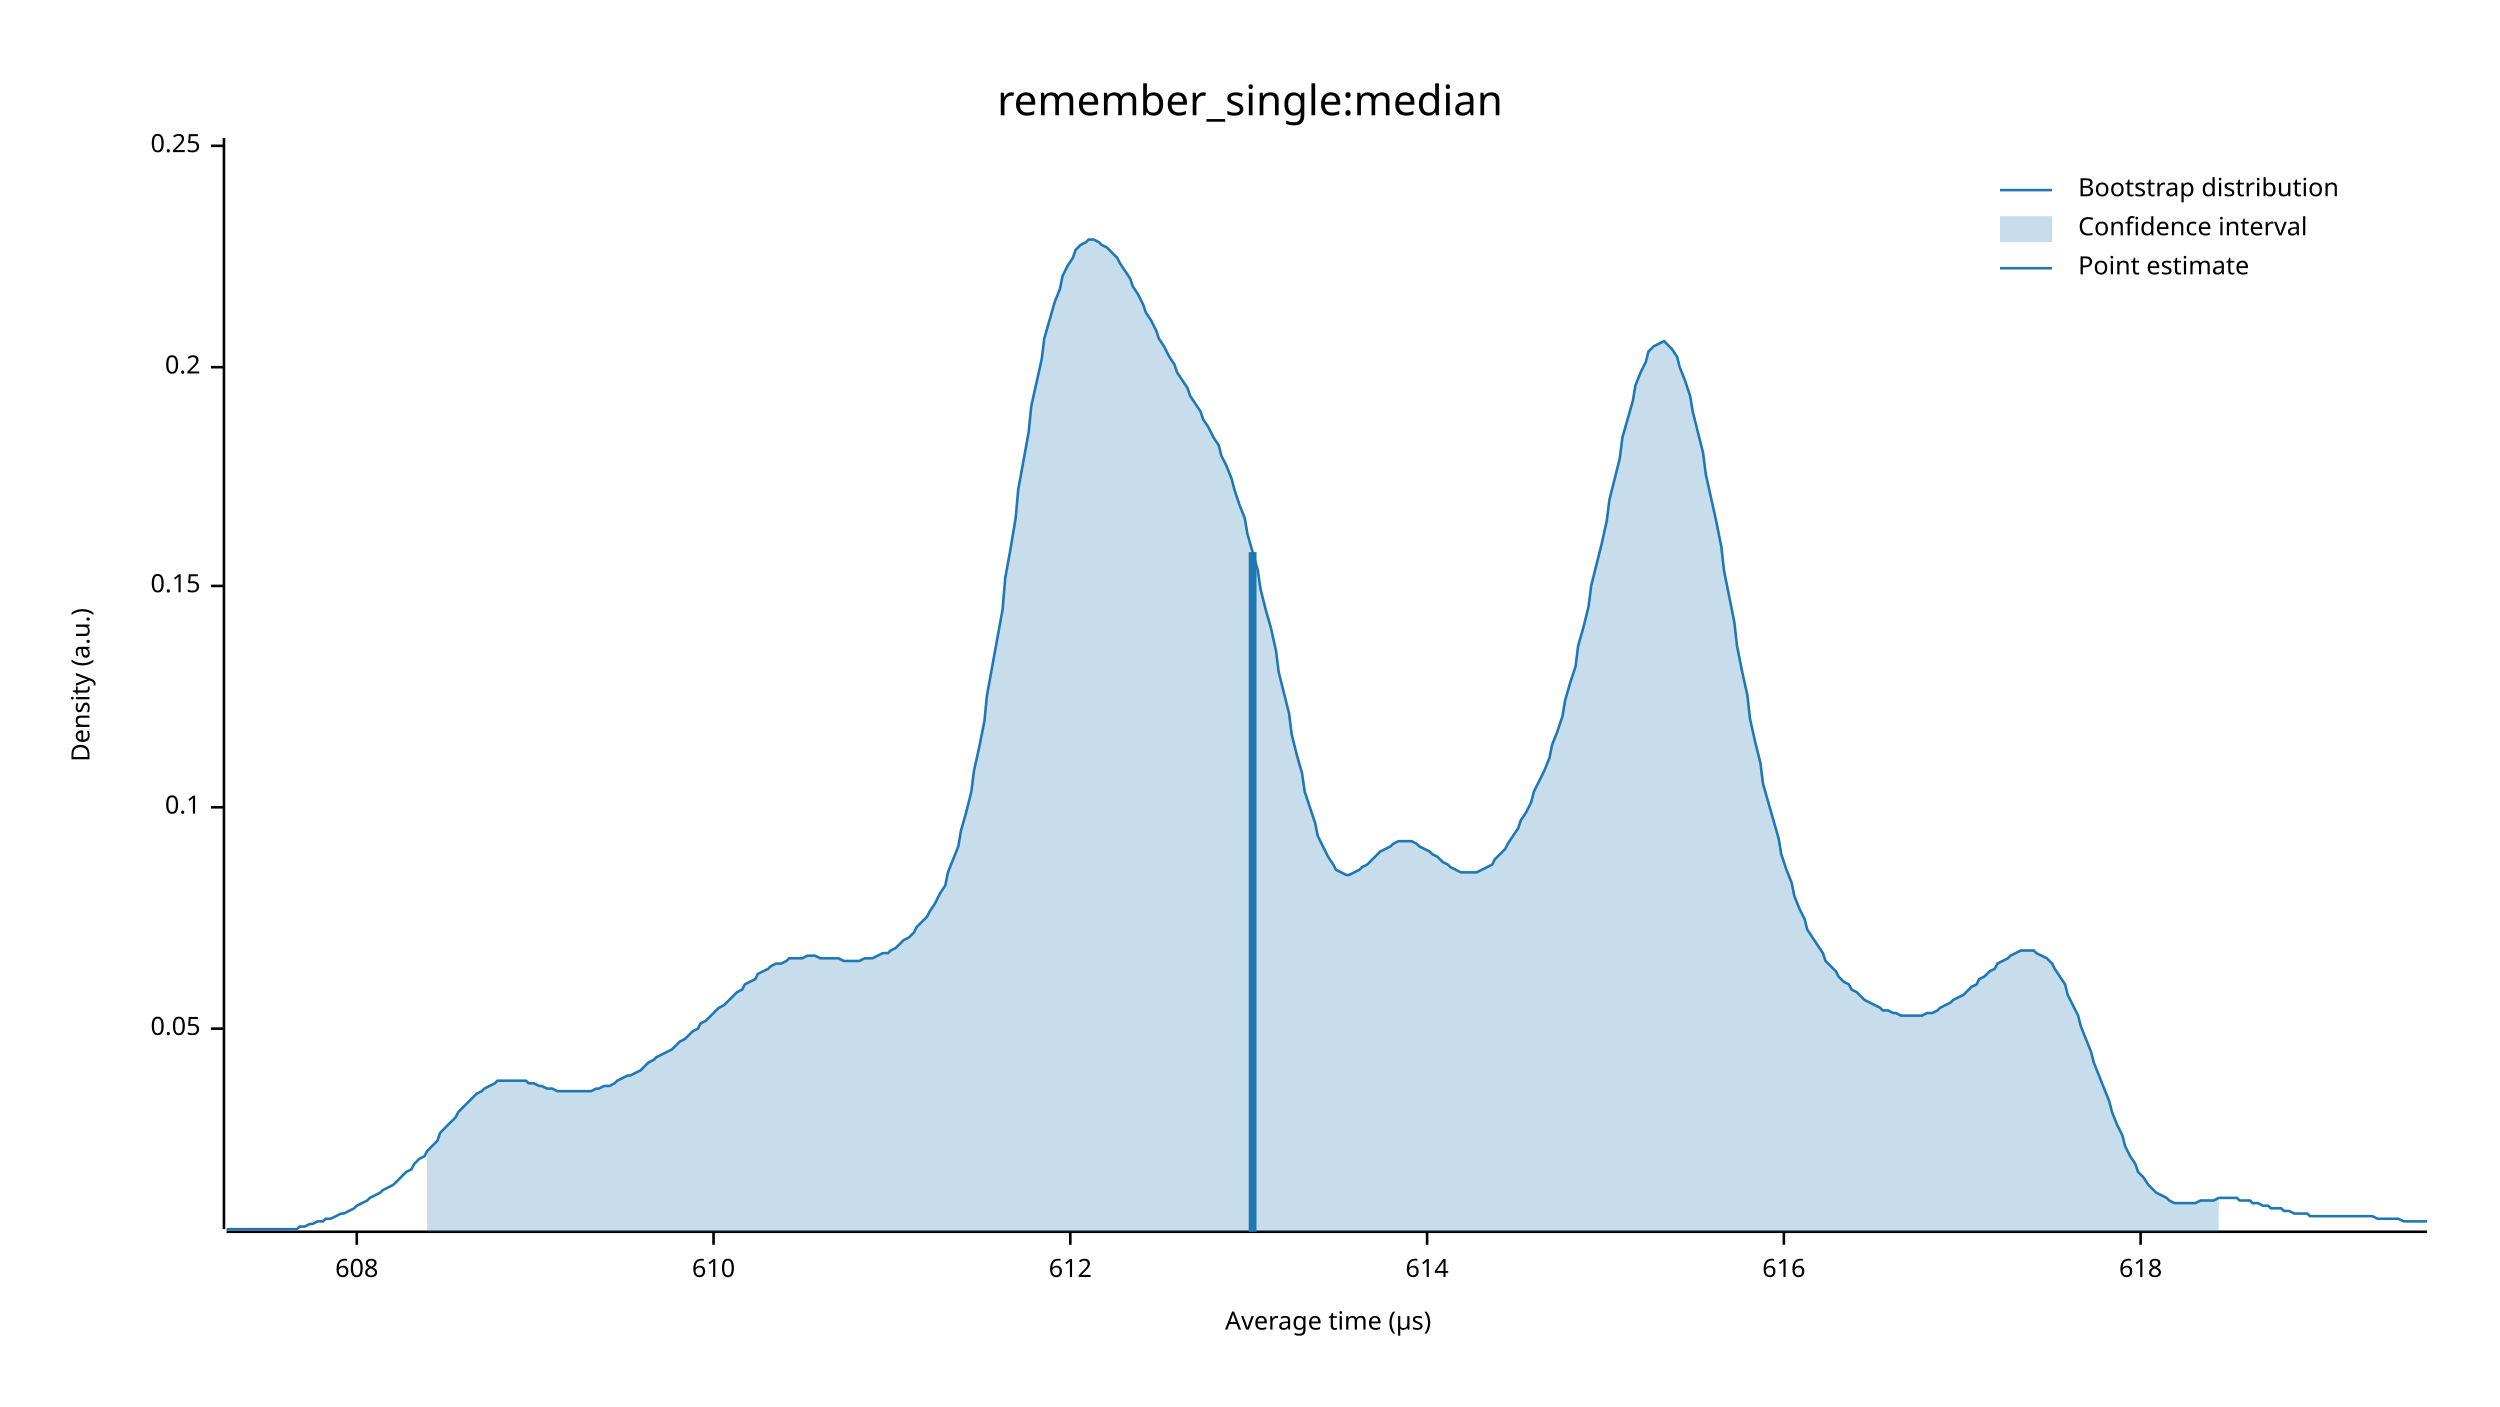
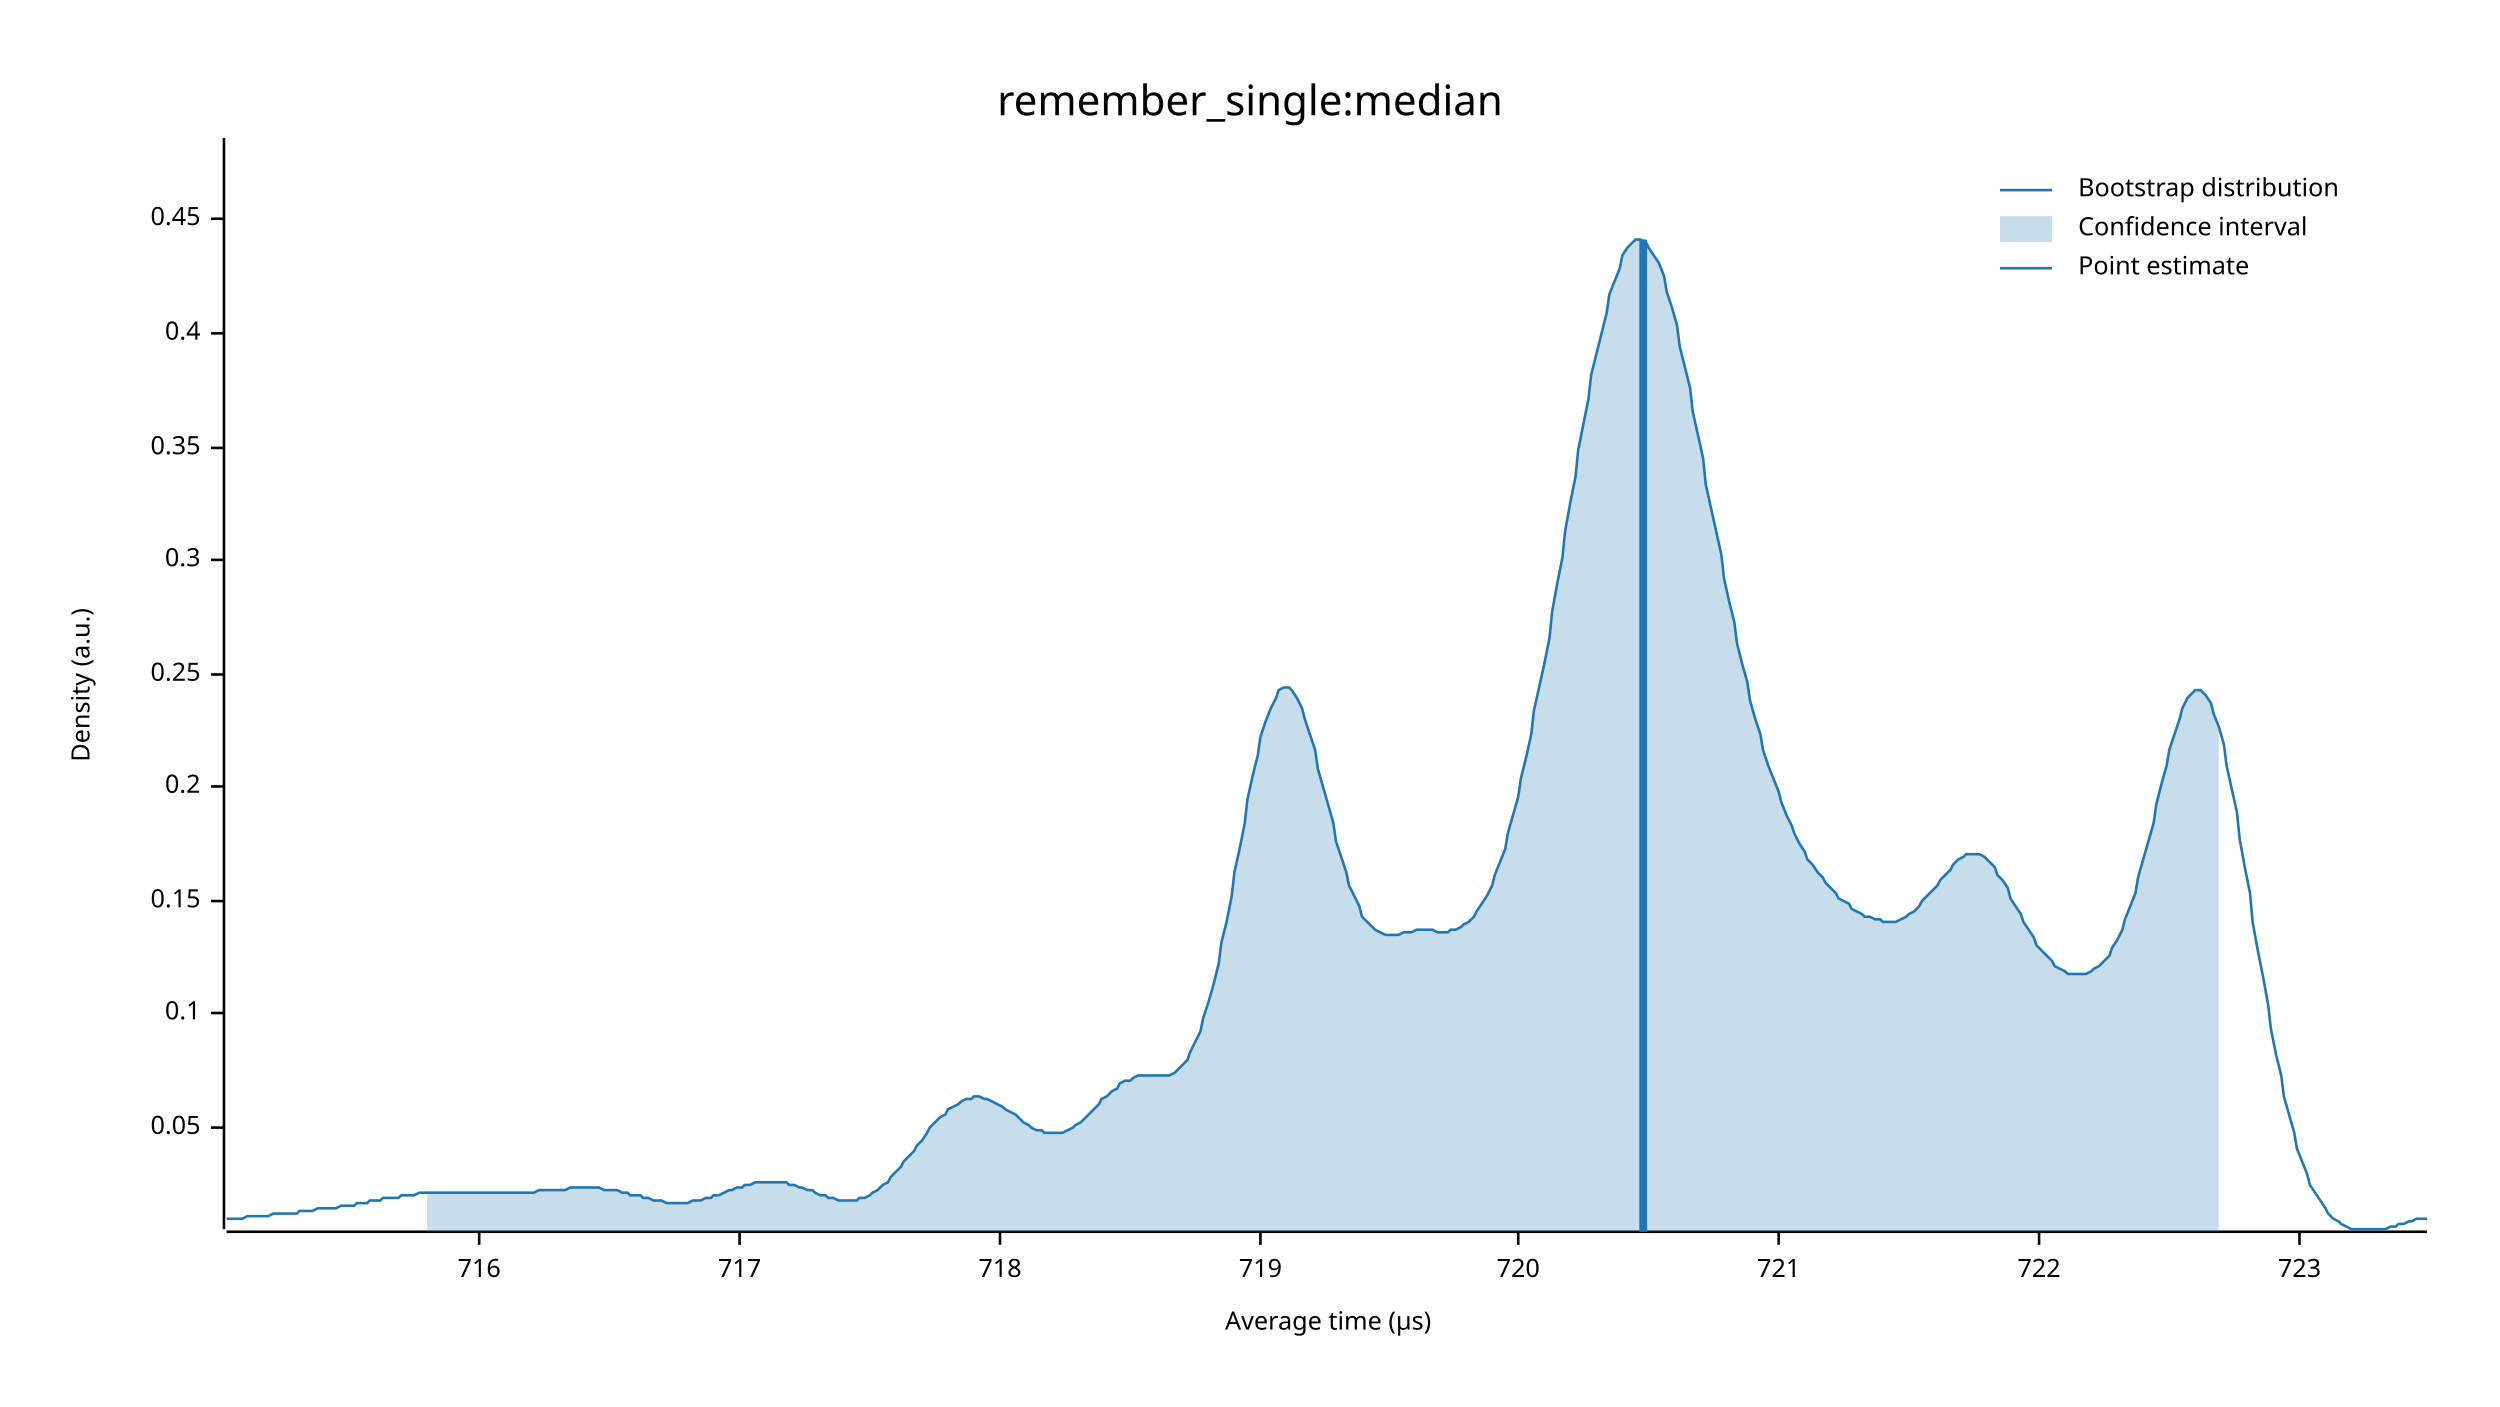
<svg xmlns="http://www.w3.org/2000/svg" width="960" height="540" viewBox="0 0 960 540">
  <text x="480" y="32" dy="0.76em" text-anchor="middle" font-family="sans-serif" font-size="16.129" opacity="1" fill="#000000">
remember_single:median
</text>
  <text x="27" y="263" dy="0.76em" text-anchor="middle" font-family="sans-serif" font-size="9.677" opacity="1" fill="#000000" transform="rotate(270, 27, 263)">
Density (a.u.)
</text>
  <text x="510" y="513" dy="-0.5ex" text-anchor="middle" font-family="sans-serif" font-size="9.677" opacity="1" fill="#000000">
Average time (µs)
</text>
  <polyline fill="none" opacity="1" stroke="#000000" stroke-width="1" points="86,53 86,472 " />
-   <text x="77" y="395" dy="0.5ex" text-anchor="end" font-family="sans-serif" font-size="9.677" opacity="1" fill="#000000">
+   <text x="77" y="433" dy="0.5ex" text-anchor="end" font-family="sans-serif" font-size="9.677" opacity="1" fill="#000000">
0.05
</text>
-   <polyline fill="none" opacity="1" stroke="#000000" stroke-width="1" points="81,395 86,395 " />
-   <text x="77" y="310" dy="0.5ex" text-anchor="end" font-family="sans-serif" font-size="9.677" opacity="1" fill="#000000">
+   <polyline fill="none" opacity="1" stroke="#000000" stroke-width="1" points="81,433 86,433 " />
+   <text x="77" y="389" dy="0.5ex" text-anchor="end" font-family="sans-serif" font-size="9.677" opacity="1" fill="#000000">
0.1
</text>
-   <polyline fill="none" opacity="1" stroke="#000000" stroke-width="1" points="81,310 86,310 " />
-   <text x="77" y="225" dy="0.5ex" text-anchor="end" font-family="sans-serif" font-size="9.677" opacity="1" fill="#000000">
+   <polyline fill="none" opacity="1" stroke="#000000" stroke-width="1" points="81,389 86,389 " />
+   <text x="77" y="346" dy="0.5ex" text-anchor="end" font-family="sans-serif" font-size="9.677" opacity="1" fill="#000000">
0.15
</text>
-   <polyline fill="none" opacity="1" stroke="#000000" stroke-width="1" points="81,225 86,225 " />
-   <text x="77" y="141" dy="0.5ex" text-anchor="end" font-family="sans-serif" font-size="9.677" opacity="1" fill="#000000">
+   <polyline fill="none" opacity="1" stroke="#000000" stroke-width="1" points="81,346 86,346 " />
+   <text x="77" y="302" dy="0.5ex" text-anchor="end" font-family="sans-serif" font-size="9.677" opacity="1" fill="#000000">
0.2
</text>
-   <polyline fill="none" opacity="1" stroke="#000000" stroke-width="1" points="81,141 86,141 " />
-   <text x="77" y="56" dy="0.5ex" text-anchor="end" font-family="sans-serif" font-size="9.677" opacity="1" fill="#000000">
+   <polyline fill="none" opacity="1" stroke="#000000" stroke-width="1" points="81,302 86,302 " />
+   <text x="77" y="259" dy="0.5ex" text-anchor="end" font-family="sans-serif" font-size="9.677" opacity="1" fill="#000000">
0.25
</text>
-   <polyline fill="none" opacity="1" stroke="#000000" stroke-width="1" points="81,56 86,56 " />
+   <polyline fill="none" opacity="1" stroke="#000000" stroke-width="1" points="81,259 86,259 " />
+   <text x="77" y="215" dy="0.5ex" text-anchor="end" font-family="sans-serif" font-size="9.677" opacity="1" fill="#000000">
+ 0.3
+ </text>
+   <polyline fill="none" opacity="1" stroke="#000000" stroke-width="1" points="81,215 86,215 " />
+   <text x="77" y="172" dy="0.5ex" text-anchor="end" font-family="sans-serif" font-size="9.677" opacity="1" fill="#000000">
+ 0.35
+ </text>
+   <polyline fill="none" opacity="1" stroke="#000000" stroke-width="1" points="81,172 86,172 " />
+   <text x="77" y="128" dy="0.5ex" text-anchor="end" font-family="sans-serif" font-size="9.677" opacity="1" fill="#000000">
+ 0.4
+ </text>
+   <polyline fill="none" opacity="1" stroke="#000000" stroke-width="1" points="81,128 86,128 " />
+   <text x="77" y="84" dy="0.5ex" text-anchor="end" font-family="sans-serif" font-size="9.677" opacity="1" fill="#000000">
+ 0.45
+ </text>
+   <polyline fill="none" opacity="1" stroke="#000000" stroke-width="1" points="81,84 86,84 " />
  <polyline fill="none" opacity="1" stroke="#000000" stroke-width="1" points="87,473 932,473 " />
-   <text x="137" y="483" dy="0.76em" text-anchor="middle" font-family="sans-serif" font-size="9.677" opacity="1" fill="#000000">
- 608
+   <text x="184" y="483" dy="0.76em" text-anchor="middle" font-family="sans-serif" font-size="9.677" opacity="1" fill="#000000">
+ 716
</text>
-   <polyline fill="none" opacity="1" stroke="#000000" stroke-width="1" points="137,473 137,478 " />
-   <text x="274" y="483" dy="0.76em" text-anchor="middle" font-family="sans-serif" font-size="9.677" opacity="1" fill="#000000">
- 610
+   <polyline fill="none" opacity="1" stroke="#000000" stroke-width="1" points="184,473 184,478 " />
+   <text x="284" y="483" dy="0.76em" text-anchor="middle" font-family="sans-serif" font-size="9.677" opacity="1" fill="#000000">
+ 717
</text>
-   <polyline fill="none" opacity="1" stroke="#000000" stroke-width="1" points="274,473 274,478 " />
-   <text x="411" y="483" dy="0.76em" text-anchor="middle" font-family="sans-serif" font-size="9.677" opacity="1" fill="#000000">
- 612
+   <polyline fill="none" opacity="1" stroke="#000000" stroke-width="1" points="284,473 284,478 " />
+   <text x="384" y="483" dy="0.76em" text-anchor="middle" font-family="sans-serif" font-size="9.677" opacity="1" fill="#000000">
+ 718
</text>
-   <polyline fill="none" opacity="1" stroke="#000000" stroke-width="1" points="411,473 411,478 " />
-   <text x="548" y="483" dy="0.76em" text-anchor="middle" font-family="sans-serif" font-size="9.677" opacity="1" fill="#000000">
- 614
+   <polyline fill="none" opacity="1" stroke="#000000" stroke-width="1" points="384,473 384,478 " />
+   <text x="484" y="483" dy="0.76em" text-anchor="middle" font-family="sans-serif" font-size="9.677" opacity="1" fill="#000000">
+ 719
</text>
-   <polyline fill="none" opacity="1" stroke="#000000" stroke-width="1" points="548,473 548,478 " />
-   <text x="685" y="483" dy="0.76em" text-anchor="middle" font-family="sans-serif" font-size="9.677" opacity="1" fill="#000000">
- 616
+   <polyline fill="none" opacity="1" stroke="#000000" stroke-width="1" points="484,473 484,478 " />
+   <text x="583" y="483" dy="0.76em" text-anchor="middle" font-family="sans-serif" font-size="9.677" opacity="1" fill="#000000">
+ 720
</text>
-   <polyline fill="none" opacity="1" stroke="#000000" stroke-width="1" points="685,473 685,478 " />
-   <text x="822" y="483" dy="0.76em" text-anchor="middle" font-family="sans-serif" font-size="9.677" opacity="1" fill="#000000">
- 618
+   <polyline fill="none" opacity="1" stroke="#000000" stroke-width="1" points="583,473 583,478 " />
+   <text x="683" y="483" dy="0.76em" text-anchor="middle" font-family="sans-serif" font-size="9.677" opacity="1" fill="#000000">
+ 721
</text>
-   <polyline fill="none" opacity="1" stroke="#000000" stroke-width="1" points="822,473 822,478 " />
-   <polyline fill="none" opacity="1" stroke="#1F78B4" stroke-width="1" points="87,472 88,472 90,472 92,472 93,472 95,472 97,472 98,472 100,472 102,472 103,472 105,472 107,472 109,472 110,472 112,472 114,472 115,471 117,471 119,470 120,470 122,469 124,469 125,468 127,468 129,467 131,466 132,466 134,465 136,464 137,463 139,462 141,461 142,460 144,459 146,458 147,457 149,456 151,455 153,453 154,452 156,450 158,449 159,447 161,445 163,444 164,442 166,440 168,438 169,435 171,433 173,431 175,429 176,427 178,425 180,423 181,422 183,420 185,419 186,418 188,417 190,416 191,415 193,415 195,415 197,415 198,415 200,415 202,415 203,416 205,416 207,417 208,417 210,418 212,418 214,419 215,419 217,419 219,419 220,419 222,419 224,419 225,419 227,419 229,418 230,418 232,417 234,417 236,416 237,415 239,414 241,413 242,413 244,412 246,411 247,410 249,408 251,407 252,406 254,405 256,404 258,403 259,402 261,400 263,399 264,398 266,396 268,395 269,393 271,392 273,390 274,389 276,387 278,386 280,384 281,383 283,381 285,380 286,378 288,377 290,376 291,374 293,373 295,372 296,371 298,370 300,370 302,369 303,368 305,368 307,368 308,368 310,367 312,367 313,367 315,368 317,368 318,368 320,368 322,368 324,369 325,369 327,369 329,369 330,369 332,368 334,368 335,368 337,367 339,366 341,366 342,365 344,364 346,362 347,361 349,360 351,358 352,356 354,354 356,352 357,350 359,347 361,343 363,340 364,335 366,330 368,325 369,319 371,312 373,304 374,296 376,287 378,277 379,267 381,256 383,245 385,234 386,222 388,211 390,199 391,188 393,177 395,166 396,156 398,147 400,138 401,130 403,123 405,116 407,111 408,106 410,102 412,99 413,96 415,94 417,93 418,92 420,92 422,93 423,94 425,95 427,97 429,99 430,101 432,104 434,107 435,110 437,113 439,117 440,120 442,123 444,127 445,130 447,133 449,137 451,140 452,143 454,146 456,149 457,152 459,155 461,158 462,161 464,164 466,168 468,171 469,175 471,179 473,184 474,188 476,194 478,199 479,205 481,212 483,219 484,226 486,234 488,241 490,250 491,258 493,266 495,274 496,282 498,290 500,297 501,304 503,310 505,316 506,321 508,325 510,329 512,332 513,334 515,335 517,336 518,336 520,335 522,334 523,333 525,332 527,330 528,329 530,327 532,326 534,325 535,324 537,323 539,323 540,323 542,323 544,324 545,325 547,326 549,327 550,328 552,329 554,331 556,332 557,333 559,334 561,335 562,335 564,335 566,335 567,335 569,334 571,333 573,332 574,330 576,328 578,326 579,324 581,321 583,318 584,315 586,312 588,308 589,304 591,300 593,296 595,291 596,286 598,281 600,275 601,269 603,262 605,256 606,248 608,241 610,233 611,225 613,217 615,209 617,200 618,192 620,184 622,176 623,168 625,161 627,154 628,148 630,143 632,139 633,135 635,133 637,132 639,131 640,132 642,134 644,137 645,141 647,146 649,152 650,158 652,166 654,174 655,182 657,191 659,200 661,210 662,219 664,229 666,239 667,248 669,258 671,267 672,276 674,285 676,293 677,301 679,308 681,315 683,322 684,328 686,334 688,339 689,344 691,349 693,353 694,357 696,360 698,363 700,366 701,369 703,371 705,373 706,375 708,377 710,378 711,380 713,381 715,383 716,384 718,385 720,386 722,387 723,388 725,388 727,389 728,389 730,390 732,390 733,390 735,390 737,390 738,390 740,389 742,389 744,388 745,387 747,386 749,385 750,384 752,383 754,382 755,381 757,379 759,378 760,376 762,375 764,373 766,372 767,370 769,369 771,368 772,367 774,366 776,365 777,365 779,365 781,365 782,366 784,367 786,368 788,370 789,372 791,375 793,378 794,382 796,386 798,390 799,394 801,399 803,404 804,408 806,413 808,418 810,423 811,427 813,432 815,436 816,440 818,444 820,447 821,450 823,452 825,455 827,457 828,458 830,459 832,460 833,461 835,462 837,462 838,462 840,462 842,462 843,462 845,461 847,461 849,461 850,461 852,460 854,460 855,460 857,460 859,460 860,461 862,461 864,461 865,462 867,462 869,463 871,463 872,464 874,464 876,464 877,465 879,465 881,466 882,466 884,466 886,466 887,467 889,467 891,467 893,467 894,467 896,467 898,467 899,467 901,467 903,467 904,467 906,467 908,467 909,467 911,467 913,468 915,468 916,468 918,468 920,468 921,468 923,469 925,469 926,469 928,469 930,469 932,469 " />
-   <polygon opacity="0.25" fill="#1F78B4" points="164,442 166,440 168,438 169,435 171,433 173,431 175,429 176,427 178,425 180,423 181,422 183,420 185,419 186,418 188,417 190,416 191,415 193,415 195,415 197,415 198,415 200,415 202,415 203,416 205,416 207,417 208,417 210,418 212,418 214,419 215,419 217,419 219,419 220,419 222,419 224,419 225,419 227,419 229,418 230,418 232,417 234,417 236,416 237,415 239,414 241,413 242,413 244,412 246,411 247,410 249,408 251,407 252,406 254,405 256,404 258,403 259,402 261,400 263,399 264,398 266,396 268,395 269,393 271,392 273,390 274,389 276,387 278,386 280,384 281,383 283,381 285,380 286,378 288,377 290,376 291,374 293,373 295,372 296,371 298,370 300,370 302,369 303,368 305,368 307,368 308,368 310,367 312,367 313,367 315,368 317,368 318,368 320,368 322,368 324,369 325,369 327,369 329,369 330,369 332,368 334,368 335,368 337,367 339,366 341,366 342,365 344,364 346,362 347,361 349,360 351,358 352,356 354,354 356,352 357,350 359,347 361,343 363,340 364,335 366,330 368,325 369,319 371,312 373,304 374,296 376,287 378,277 379,267 381,256 383,245 385,234 386,222 388,211 390,199 391,188 393,177 395,166 396,156 398,147 400,138 401,130 403,123 405,116 407,111 408,106 410,102 412,99 413,96 415,94 417,93 418,92 420,92 422,93 423,94 425,95 427,97 429,99 430,101 432,104 434,107 435,110 437,113 439,117 440,120 442,123 444,127 445,130 447,133 449,137 451,140 452,143 454,146 456,149 457,152 459,155 461,158 462,161 464,164 466,168 468,171 469,175 471,179 473,184 474,188 476,194 478,199 479,205 481,212 483,219 484,226 486,234 488,241 490,250 491,258 493,266 495,274 496,282 498,290 500,297 501,304 503,310 505,316 506,321 508,325 510,329 512,332 513,334 515,335 517,336 518,336 520,335 522,334 523,333 525,332 527,330 528,329 530,327 532,326 534,325 535,324 537,323 539,323 540,323 542,323 544,324 545,325 547,326 549,327 550,328 552,329 554,331 556,332 557,333 559,334 561,335 562,335 564,335 566,335 567,335 569,334 571,333 573,332 574,330 576,328 578,326 579,324 581,321 583,318 584,315 586,312 588,308 589,304 591,300 593,296 595,291 596,286 598,281 600,275 601,269 603,262 605,256 606,248 608,241 610,233 611,225 613,217 615,209 617,200 618,192 620,184 622,176 623,168 625,161 627,154 628,148 630,143 632,139 633,135 635,133 637,132 639,131 640,132 642,134 644,137 645,141 647,146 649,152 650,158 652,166 654,174 655,182 657,191 659,200 661,210 662,219 664,229 666,239 667,248 669,258 671,267 672,276 674,285 676,293 677,301 679,308 681,315 683,322 684,328 686,334 688,339 689,344 691,349 693,353 694,357 696,360 698,363 700,366 701,369 703,371 705,373 706,375 708,377 710,378 711,380 713,381 715,383 716,384 718,385 720,386 722,387 723,388 725,388 727,389 728,389 730,390 732,390 733,390 735,390 737,390 738,390 740,389 742,389 744,388 745,387 747,386 749,385 750,384 752,383 754,382 755,381 757,379 759,378 760,376 762,375 764,373 766,372 767,370 769,369 771,368 772,367 774,366 776,365 777,365 779,365 781,365 782,366 784,367 786,368 788,370 789,372 791,375 793,378 794,382 796,386 798,390 799,394 801,399 803,404 804,408 806,413 808,418 810,423 811,427 813,432 815,436 816,440 818,444 820,447 821,450 823,452 825,455 827,457 828,458 830,459 832,460 833,461 835,462 837,462 838,462 840,462 842,462 843,462 845,461 847,461 849,461 850,461 852,460 852,473 164,473 " />
-   <polyline fill="none" opacity="1" stroke="#1F78B4" stroke-width="3" points="481,473 481,212 " />
+   <polyline fill="none" opacity="1" stroke="#000000" stroke-width="1" points="683,473 683,478 " />
+   <text x="783" y="483" dy="0.76em" text-anchor="middle" font-family="sans-serif" font-size="9.677" opacity="1" fill="#000000">
+ 722
+ </text>
+   <polyline fill="none" opacity="1" stroke="#000000" stroke-width="1" points="783,473 783,478 " />
+   <text x="883" y="483" dy="0.76em" text-anchor="middle" font-family="sans-serif" font-size="9.677" opacity="1" fill="#000000">
+ 723
+ </text>
+   <polyline fill="none" opacity="1" stroke="#000000" stroke-width="1" points="883,473 883,478 " />
+   <polyline fill="none" opacity="1" stroke="#1F78B4" stroke-width="1" points="87,468 88,468 90,468 92,468 93,468 95,467 97,467 98,467 100,467 102,467 103,467 105,466 107,466 109,466 110,466 112,466 114,466 115,465 117,465 119,465 120,465 122,464 124,464 125,464 127,464 129,464 131,463 132,463 134,463 136,463 137,462 139,462 141,462 142,461 144,461 146,461 147,460 149,460 151,460 153,460 154,459 156,459 158,459 159,459 161,458 163,458 164,458 166,458 168,458 169,458 171,458 173,458 175,458 176,458 178,458 180,458 181,458 183,458 185,458 186,458 188,458 190,458 191,458 193,458 195,458 197,458 198,458 200,458 202,458 203,458 205,458 207,457 208,457 210,457 212,457 214,457 215,457 217,457 219,456 220,456 222,456 224,456 225,456 227,456 229,456 230,456 232,457 234,457 236,457 237,457 239,458 241,458 242,459 244,459 246,459 247,460 249,460 251,461 252,461 254,461 256,462 258,462 259,462 261,462 263,462 264,462 266,461 268,461 269,461 271,460 273,460 274,459 276,459 278,458 280,457 281,457 283,456 285,456 286,455 288,455 290,454 291,454 293,454 295,454 296,454 298,454 300,454 302,454 303,455 305,455 307,456 308,456 310,457 312,457 313,458 315,459 317,459 318,460 320,460 322,461 324,461 325,461 327,461 329,461 330,460 332,460 334,459 335,458 337,457 339,455 341,454 342,452 344,450 346,448 347,446 349,444 351,442 352,440 354,438 356,435 357,433 359,431 361,429 363,428 364,426 366,425 368,424 369,423 371,422 373,422 374,421 376,421 378,422 379,422 381,423 383,424 385,425 386,426 388,427 390,428 391,429 393,431 395,432 396,433 398,434 400,434 401,435 403,435 405,435 407,435 408,435 410,434 412,433 413,432 415,431 417,429 418,428 420,426 422,424 423,422 425,421 427,419 429,418 430,416 432,415 434,415 435,414 437,413 439,413 440,413 442,413 444,413 445,413 447,413 449,413 451,412 452,411 454,409 456,407 457,404 459,400 461,396 462,391 464,385 466,378 468,370 469,362 471,354 473,344 474,335 476,326 478,316 479,307 481,298 483,290 484,283 486,277 488,272 490,268 491,265 493,264 495,264 496,265 498,268 500,272 501,276 503,282 505,288 506,295 508,302 510,309 512,316 513,323 515,329 517,335 518,340 520,344 522,348 523,352 525,354 527,356 528,357 530,358 532,359 534,359 535,359 537,359 539,358 540,358 542,358 544,357 545,357 547,357 549,357 550,357 552,358 554,358 556,358 557,357 559,357 561,356 562,355 564,354 566,352 567,350 569,347 571,344 573,340 574,336 576,331 578,326 579,320 581,313 583,306 584,299 586,291 588,282 589,273 591,264 593,255 595,245 596,235 598,224 600,214 601,204 603,193 605,183 606,173 608,163 610,153 611,144 613,136 615,128 617,120 618,113 620,108 622,103 623,98 625,95 627,93 628,92 630,92 632,93 633,95 635,98 637,101 639,106 640,112 642,118 644,125 645,133 647,141 649,149 650,158 652,167 654,176 655,186 657,195 659,204 661,213 662,222 664,231 666,239 667,247 669,255 671,262 672,269 674,276 676,282 677,288 679,294 681,299 683,304 684,308 686,313 688,317 689,320 691,324 693,327 694,330 696,332 698,335 700,337 701,339 703,341 705,343 706,345 708,346 710,347 711,349 713,350 715,351 716,352 718,352 720,353 722,353 723,354 725,354 727,354 728,354 730,353 732,352 733,351 735,350 737,348 738,346 740,344 742,342 744,340 745,338 747,336 749,334 750,332 752,330 754,329 755,328 757,328 759,328 760,328 762,329 764,331 766,333 767,336 769,338 771,341 772,345 774,348 776,351 777,354 779,357 781,360 782,363 784,365 786,367 788,369 789,371 791,372 793,373 794,374 796,374 798,374 799,374 801,374 803,373 804,372 806,371 808,369 810,367 811,364 813,361 815,357 816,353 818,348 820,343 821,337 823,330 825,323 827,316 828,309 830,301 832,294 833,288 835,282 837,276 838,272 840,268 842,266 843,265 845,265 847,267 849,270 850,274 852,279 854,286 855,294 857,303 859,312 860,322 862,333 864,343 865,354 867,365 869,375 871,386 872,395 874,405 876,413 877,421 879,428 881,435 882,441 884,446 886,451 887,455 889,458 891,461 893,464 894,466 896,468 898,469 899,470 901,471 903,472 904,472 906,472 908,472 909,472 911,472 913,472 915,472 916,472 918,471 920,471 921,470 923,470 925,469 926,469 928,468 930,468 932,468 " />
+   <polygon opacity="0.25" fill="#1F78B4" points="164,458 166,458 168,458 169,458 171,458 173,458 175,458 176,458 178,458 180,458 181,458 183,458 185,458 186,458 188,458 190,458 191,458 193,458 195,458 197,458 198,458 200,458 202,458 203,458 205,458 207,457 208,457 210,457 212,457 214,457 215,457 217,457 219,456 220,456 222,456 224,456 225,456 227,456 229,456 230,456 232,457 234,457 236,457 237,457 239,458 241,458 242,459 244,459 246,459 247,460 249,460 251,461 252,461 254,461 256,462 258,462 259,462 261,462 263,462 264,462 266,461 268,461 269,461 271,460 273,460 274,459 276,459 278,458 280,457 281,457 283,456 285,456 286,455 288,455 290,454 291,454 293,454 295,454 296,454 298,454 300,454 302,454 303,455 305,455 307,456 308,456 310,457 312,457 313,458 315,459 317,459 318,460 320,460 322,461 324,461 325,461 327,461 329,461 330,460 332,460 334,459 335,458 337,457 339,455 341,454 342,452 344,450 346,448 347,446 349,444 351,442 352,440 354,438 356,435 357,433 359,431 361,429 363,428 364,426 366,425 368,424 369,423 371,422 373,422 374,421 376,421 378,422 379,422 381,423 383,424 385,425 386,426 388,427 390,428 391,429 393,431 395,432 396,433 398,434 400,434 401,435 403,435 405,435 407,435 408,435 410,434 412,433 413,432 415,431 417,429 418,428 420,426 422,424 423,422 425,421 427,419 429,418 430,416 432,415 434,415 435,414 437,413 439,413 440,413 442,413 444,413 445,413 447,413 449,413 451,412 452,411 454,409 456,407 457,404 459,400 461,396 462,391 464,385 466,378 468,370 469,362 471,354 473,344 474,335 476,326 478,316 479,307 481,298 483,290 484,283 486,277 488,272 490,268 491,265 493,264 495,264 496,265 498,268 500,272 501,276 503,282 505,288 506,295 508,302 510,309 512,316 513,323 515,329 517,335 518,340 520,344 522,348 523,352 525,354 527,356 528,357 530,358 532,359 534,359 535,359 537,359 539,358 540,358 542,358 544,357 545,357 547,357 549,357 550,357 552,358 554,358 556,358 557,357 559,357 561,356 562,355 564,354 566,352 567,350 569,347 571,344 573,340 574,336 576,331 578,326 579,320 581,313 583,306 584,299 586,291 588,282 589,273 591,264 593,255 595,245 596,235 598,224 600,214 601,204 603,193 605,183 606,173 608,163 610,153 611,144 613,136 615,128 617,120 618,113 620,108 622,103 623,98 625,95 627,93 628,92 630,92 632,93 633,95 635,98 637,101 639,106 640,112 642,118 644,125 645,133 647,141 649,149 650,158 652,167 654,176 655,186 657,195 659,204 661,213 662,222 664,231 666,239 667,247 669,255 671,262 672,269 674,276 676,282 677,288 679,294 681,299 683,304 684,308 686,313 688,317 689,320 691,324 693,327 694,330 696,332 698,335 700,337 701,339 703,341 705,343 706,345 708,346 710,347 711,349 713,350 715,351 716,352 718,352 720,353 722,353 723,354 725,354 727,354 728,354 730,353 732,352 733,351 735,350 737,348 738,346 740,344 742,342 744,340 745,338 747,336 749,334 750,332 752,330 754,329 755,328 757,328 759,328 760,328 762,329 764,331 766,333 767,336 769,338 771,341 772,345 774,348 776,351 777,354 779,357 781,360 782,363 784,365 786,367 788,369 789,371 791,372 793,373 794,374 796,374 798,374 799,374 801,374 803,373 804,372 806,371 808,369 810,367 811,364 813,361 815,357 816,353 818,348 820,343 821,337 823,330 825,323 827,316 828,309 830,301 832,294 833,288 835,282 837,276 838,272 840,268 842,266 843,265 845,265 847,267 849,270 850,274 852,279 852,473 164,473 " />
+   <polyline fill="none" opacity="1" stroke="#1F78B4" stroke-width="3" points="631,473 631,92 " />
  <text x="798" y="68" dy="0.76em" text-anchor="start" font-family="sans-serif" font-size="9.677" opacity="1" fill="#000000">
Bootstrap distribution
</text>
  <text x="798" y="83" dy="0.76em" text-anchor="start" font-family="sans-serif" font-size="9.677" opacity="1" fill="#000000">
Confidence interval
</text>
  <text x="798" y="98" dy="0.76em" text-anchor="start" font-family="sans-serif" font-size="9.677" opacity="1" fill="#000000">
Point estimate
</text>
  <polyline fill="none" opacity="1" stroke="#1F78B4" stroke-width="1" points="768,73 788,73 " />
  <rect x="768" y="83" width="20" height="10" opacity="0.25" fill="#1F78B4" stroke="none" />
  <polyline fill="none" opacity="1" stroke="#1F78B4" stroke-width="1" points="768,103 788,103 " />
</svg>
